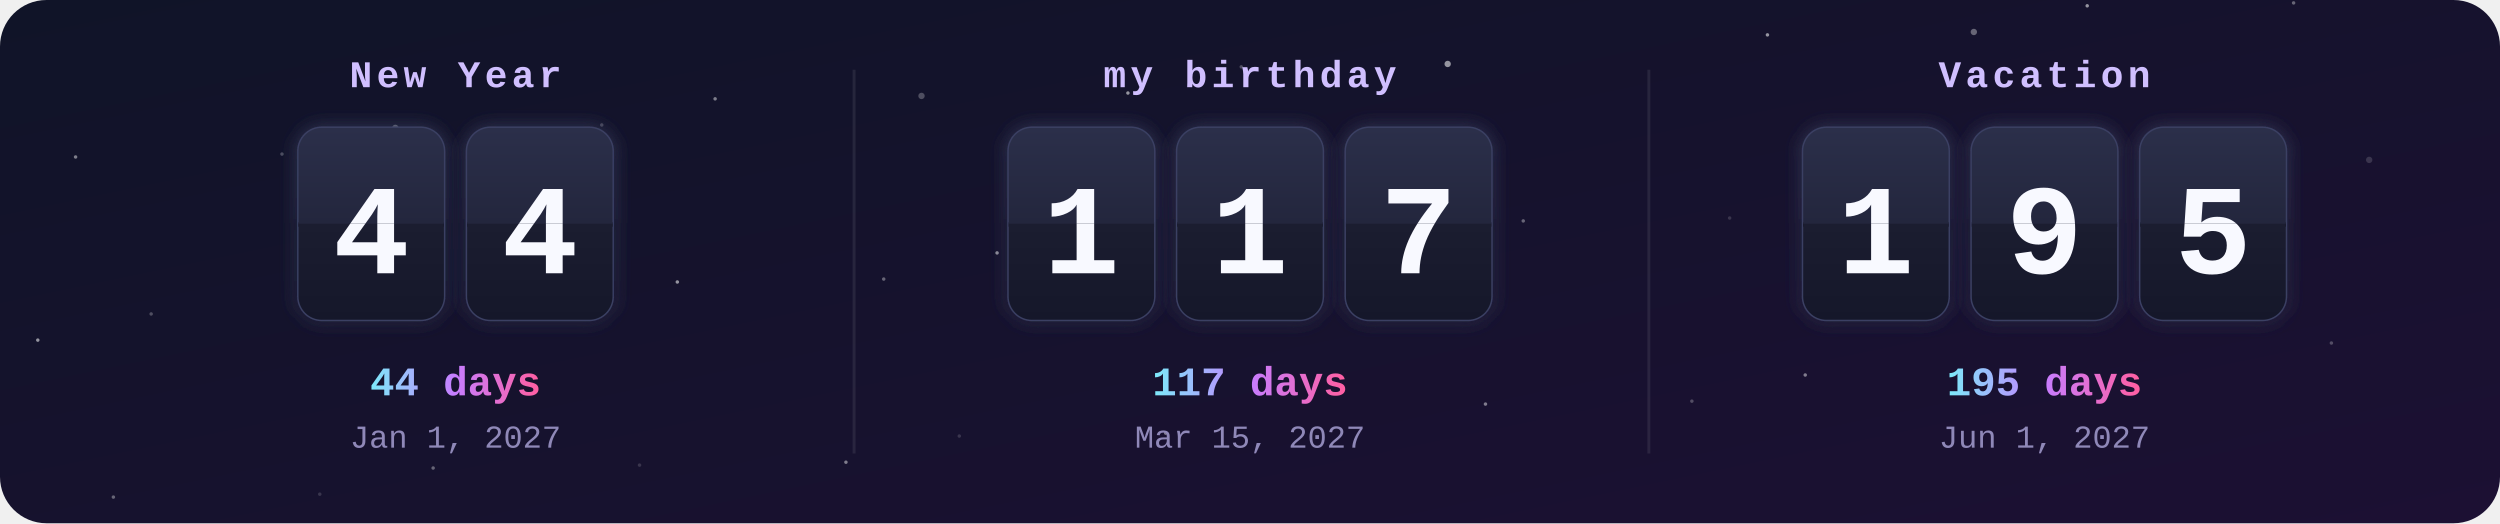
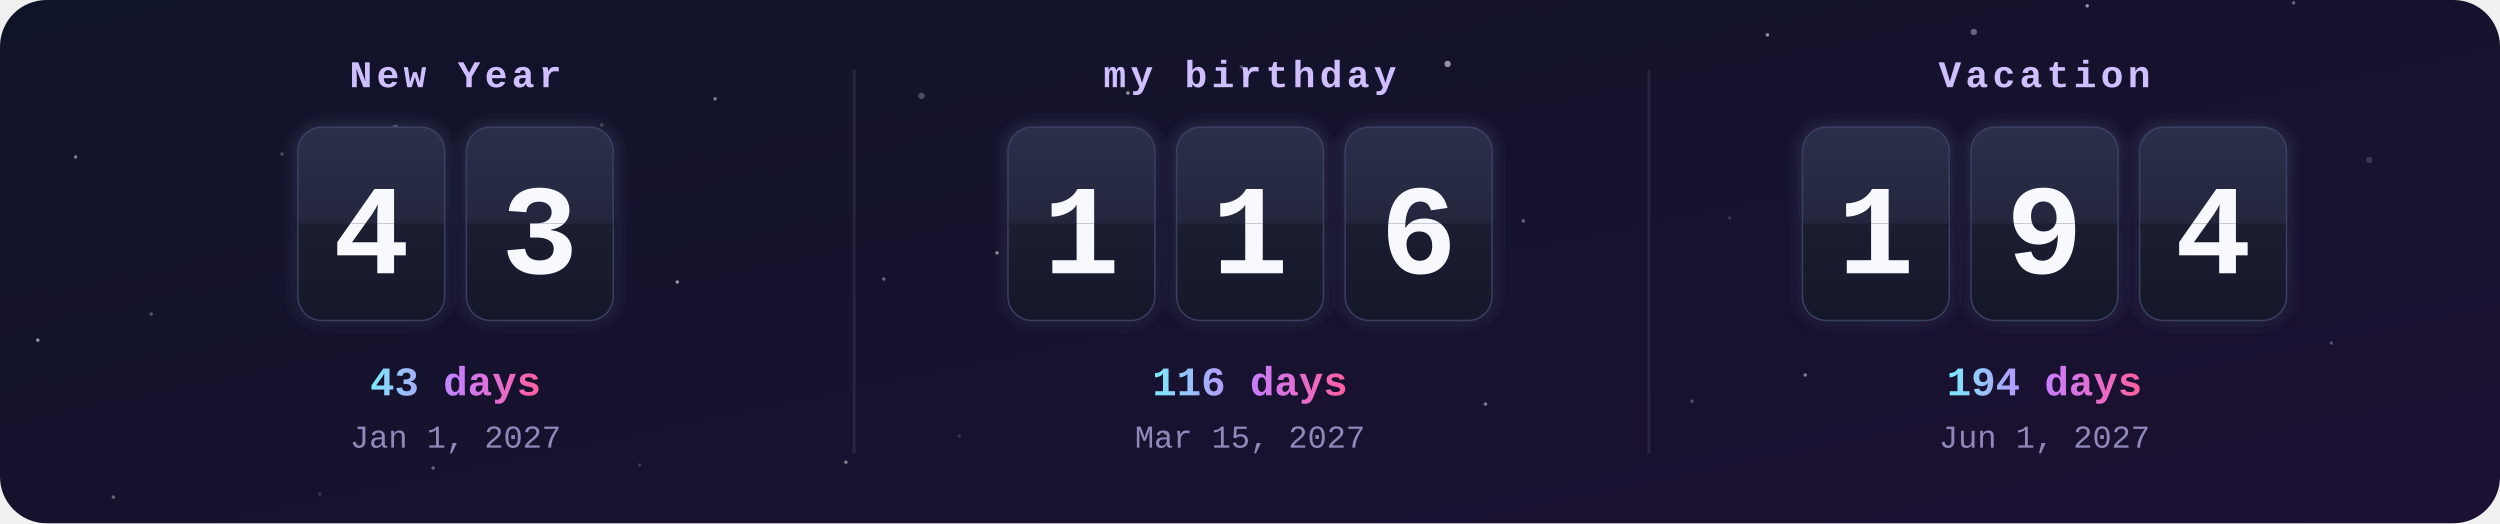
<svg xmlns="http://www.w3.org/2000/svg" width="860" height="180" viewBox="0 0 860 180">
  <defs>
    <clipPath id="frame">
      <rect width="860" height="180" rx="16" />
    </clipPath>
    <linearGradient id="bg" x1="0" y1="0" x2="1" y2="1">
      <stop offset="0" stop-color="#101428" />
      <stop offset="1" stop-color="#1c1033" />
    </linearGradient>
    <linearGradient id="card" x1="0" y1="0" x2="0" y2="1">
      <stop offset="0" stop-color="#2b2f4a" />
      <stop offset=".5" stop-color="#23263d" />
      <stop offset=".5" stop-color="#1b1d30" />
      <stop offset="1" stop-color="#15172a" />
    </linearGradient>
    <linearGradient id="accent" x1="0" y1="0" x2="1" y2="0">
      <stop offset="0" stop-color="#7ee8fa" />
      <stop offset=".5" stop-color="#c77dff" />
      <stop offset="1" stop-color="#ff5fa2" />
    </linearGradient>
    <filter id="glow" x="-30%" y="-30%" width="160%" height="160%">
      <feGaussianBlur stdDeviation="3" result="b" />
      <feMerge>
        <feMergeNode in="b" />
        <feMergeNode in="SourceGraphic" />
      </feMerge>
    </filter>
    <clipPath id="t0_0">
      <rect x="102.7" y="44" width="50" height="33" />
    </clipPath>
    <clipPath id="b0_0">
      <rect x="102.7" y="77" width="50" height="33" />
    </clipPath>
    <clipPath id="t0_1">
      <rect x="160.7" y="44" width="50" height="33" />
    </clipPath>
    <clipPath id="b0_1">
      <rect x="160.7" y="77" width="50" height="33" />
    </clipPath>
    <clipPath id="t1_0">
      <rect x="347" y="44" width="50" height="33" />
    </clipPath>
    <clipPath id="b1_0">
      <rect x="347" y="77" width="50" height="33" />
    </clipPath>
    <clipPath id="t1_1">
      <rect x="405" y="44" width="50" height="33" />
    </clipPath>
    <clipPath id="b1_1">
      <rect x="405" y="77" width="50" height="33" />
    </clipPath>
    <clipPath id="t1_2">
      <rect x="463" y="44" width="50" height="33" />
    </clipPath>
    <clipPath id="b1_2">
      <rect x="463" y="77" width="50" height="33" />
    </clipPath>
    <clipPath id="t2_0">
      <rect x="620.3" y="44" width="50" height="33" />
    </clipPath>
    <clipPath id="b2_0">
      <rect x="620.3" y="77" width="50" height="33" />
    </clipPath>
    <clipPath id="t2_1">
      <rect x="678.3" y="44" width="50" height="33" />
    </clipPath>
    <clipPath id="b2_1">
      <rect x="678.3" y="77" width="50" height="33" />
    </clipPath>
    <clipPath id="t2_2">
      <rect x="736.3" y="44" width="50" height="33" />
    </clipPath>
    <clipPath id="b2_2">
      <rect x="736.3" y="77" width="50" height="33" />
    </clipPath>
  </defs>
  <style>
    .label{font:bold 13px ui-monospace,SFMono-Regular,Menlo,Consolas,"Liberation Mono",monospace;fill:#d0bfff;letter-spacing:1.5px;text-transform:uppercase}
    .digit{font:bold 44px ui-monospace,SFMono-Regular,Menlo,Consolas,"Liberation Mono",monospace;fill:#f8f9ff}
    .big{font:bold 14px ui-monospace,SFMono-Regular,Menlo,Consolas,"Liberation Mono",monospace;fill:url(#accent)}
    .done{fill:#ffd43b}
    .date{font:11px ui-monospace,SFMono-Regular,Menlo,Consolas,"Liberation Mono",monospace;fill:#8f88b8}
    @keyframes flipTop{0%,88%{transform:scaleY(1)}94%,100%{transform:scaleY(0)}}
@keyframes flipBottom{0%,93%{transform:scaleY(0)}100%{transform:scaleY(1)}}</style>
  <g clip-path="url(#frame)">
    <rect width="860" height="180" fill="url(#bg)" />
    <circle cx="0" cy="0" r="1.1" fill="#fff" opacity="0.15" />
    <circle cx="97" cy="53" r="0.6" fill="#fff" opacity="0.25" />
    <circle cx="194" cy="106" r="0.6" fill="#fff" opacity="0.35" />
    <circle cx="291" cy="159" r="0.6" fill="#fff" opacity="0.45" />
    <circle cx="388" cy="32" r="0.6" fill="#fff" opacity="0.55" />
    <circle cx="485" cy="85" r="0.6" fill="#fff" opacity="0.15" />
    <circle cx="582" cy="138" r="0.6" fill="#fff" opacity="0.25" />
    <circle cx="679" cy="11" r="1.1" fill="#fff" opacity="0.35" />
    <circle cx="776" cy="64" r="0.6" fill="#fff" opacity="0.45" />
    <circle cx="13" cy="117" r="0.6" fill="#fff" opacity="0.55" />
    <circle cx="110" cy="170" r="0.6" fill="#fff" opacity="0.15" />
    <circle cx="207" cy="43" r="0.6" fill="#fff" opacity="0.25" />
    <circle cx="304" cy="96" r="0.6" fill="#fff" opacity="0.35" />
    <circle cx="401" cy="149" r="0.6" fill="#fff" opacity="0.45" />
    <circle cx="498" cy="22" r="1.1" fill="#fff" opacity="0.55" />
    <circle cx="595" cy="75" r="0.6" fill="#fff" opacity="0.15" />
    <circle cx="692" cy="128" r="0.6" fill="#fff" opacity="0.25" />
    <circle cx="789" cy="1" r="0.6" fill="#fff" opacity="0.35" />
    <circle cx="26" cy="54" r="0.6" fill="#fff" opacity="0.45" />
    <circle cx="123" cy="107" r="0.6" fill="#fff" opacity="0.55" />
    <circle cx="220" cy="160" r="0.6" fill="#fff" opacity="0.15" />
    <circle cx="317" cy="33" r="1.1" fill="#fff" opacity="0.25" />
    <circle cx="414" cy="86" r="0.6" fill="#fff" opacity="0.35" />
    <circle cx="511" cy="139" r="0.6" fill="#fff" opacity="0.45" />
    <circle cx="608" cy="12" r="0.6" fill="#fff" opacity="0.55" />
    <circle cx="705" cy="65" r="0.6" fill="#fff" opacity="0.15" />
    <circle cx="802" cy="118" r="0.6" fill="#fff" opacity="0.25" />
    <circle cx="39" cy="171" r="0.6" fill="#fff" opacity="0.35" />
    <circle cx="136" cy="44" r="1.1" fill="#fff" opacity="0.45" />
    <circle cx="233" cy="97" r="0.6" fill="#fff" opacity="0.55" />
    <circle cx="330" cy="150" r="0.6" fill="#fff" opacity="0.15" />
    <circle cx="427" cy="23" r="0.6" fill="#fff" opacity="0.25" />
    <circle cx="524" cy="76" r="0.6" fill="#fff" opacity="0.35" />
    <circle cx="621" cy="129" r="0.6" fill="#fff" opacity="0.45" />
    <circle cx="718" cy="2" r="0.6" fill="#fff" opacity="0.55" />
    <circle cx="815" cy="55" r="1.1" fill="#fff" opacity="0.15" />
    <circle cx="52" cy="108" r="0.6" fill="#fff" opacity="0.25" />
    <circle cx="149" cy="161" r="0.6" fill="#fff" opacity="0.35" />
    <circle cx="246" cy="34" r="0.6" fill="#fff" opacity="0.45" />
    <circle cx="343" cy="87" r="0.6" fill="#fff" opacity="0.55" />
    <text x="156.7" y="30" class="label" text-anchor="middle">New Year</text>
    <g filter="url(#glow)">
      <rect x="102.7" y="44" width="50" height="66" rx="8" fill="url(#card)" stroke="#3b3f63" />
      <text x="127.7" y="94" class="digit" text-anchor="middle">4</text>
      <rect x="102.7" y="76.5" width="50" height="1.5" fill="#0b0c18" />
    </g>
    <g style="transform-origin:127.7px 77px;animation:flipTop 6s ease-in 0s infinite">
      <g clip-path="url(#t0_0)">
        <rect x="102.7" y="44" width="50" height="66" rx="8" fill="url(#card)" />
        <text x="127.7" y="94" class="digit" text-anchor="middle">4</text>
      </g>
    </g>
    <g style="transform-origin:127.7px 77px;animation:flipBottom 6s ease-out 0s infinite">
      <g clip-path="url(#b0_0)">
        <rect x="102.7" y="44" width="50" height="66" rx="8" fill="url(#card)" />
        <text x="127.7" y="94" class="digit" text-anchor="middle">4</text>
      </g>
    </g>
    <g filter="url(#glow)">
      <rect x="160.7" y="44" width="50" height="66" rx="8" fill="url(#card)" stroke="#3b3f63" />
-       <text x="185.7" y="94" class="digit" text-anchor="middle">4</text>
+       <text x="185.7" y="94" class="digit" text-anchor="middle">3</text>
      <rect x="160.7" y="76.5" width="50" height="1.5" fill="#0b0c18" />
    </g>
    <g style="transform-origin:185.7px 77px;animation:flipTop 6s ease-in -0.3s infinite">
      <g clip-path="url(#t0_1)">
        <rect x="160.7" y="44" width="50" height="66" rx="8" fill="url(#card)" />
-         <text x="185.7" y="94" class="digit" text-anchor="middle">4</text>
+         <text x="185.7" y="94" class="digit" text-anchor="middle">3</text>
      </g>
    </g>
    <g style="transform-origin:185.7px 77px;animation:flipBottom 6s ease-out -0.3s infinite">
      <g clip-path="url(#b0_1)">
        <rect x="160.7" y="44" width="50" height="66" rx="8" fill="url(#card)" />
-         <text x="185.7" y="94" class="digit" text-anchor="middle">4</text>
-       </g>
-     </g>
-     <text x="156.7" y="136" class="big" text-anchor="middle">44 days</text>
+         <text x="185.7" y="94" class="digit" text-anchor="middle">3</text>
+       </g>
+     </g>
+     <text x="156.7" y="136" class="big" text-anchor="middle">43 days</text>
    <text x="156.7" y="154" class="date" text-anchor="middle">Jan 1, 2027</text>
    <text x="430" y="30" class="label" text-anchor="middle">my birthday</text>
    <g filter="url(#glow)">
      <rect x="347" y="44" width="50" height="66" rx="8" fill="url(#card)" stroke="#3b3f63" />
      <text x="372" y="94" class="digit" text-anchor="middle">1</text>
      <rect x="347" y="76.5" width="50" height="1.5" fill="#0b0c18" />
    </g>
    <g style="transform-origin:372px 77px;animation:flipTop 6s ease-in -1.3s infinite">
      <g clip-path="url(#t1_0)">
        <rect x="347" y="44" width="50" height="66" rx="8" fill="url(#card)" />
        <text x="372" y="94" class="digit" text-anchor="middle">1</text>
      </g>
    </g>
    <g style="transform-origin:372px 77px;animation:flipBottom 6s ease-out -1.3s infinite">
      <g clip-path="url(#b1_0)">
        <rect x="347" y="44" width="50" height="66" rx="8" fill="url(#card)" />
        <text x="372" y="94" class="digit" text-anchor="middle">1</text>
      </g>
    </g>
    <g filter="url(#glow)">
      <rect x="405" y="44" width="50" height="66" rx="8" fill="url(#card)" stroke="#3b3f63" />
      <text x="430" y="94" class="digit" text-anchor="middle">1</text>
      <rect x="405" y="76.5" width="50" height="1.5" fill="#0b0c18" />
    </g>
    <g style="transform-origin:430px 77px;animation:flipTop 6s ease-in -1.6s infinite">
      <g clip-path="url(#t1_1)">
        <rect x="405" y="44" width="50" height="66" rx="8" fill="url(#card)" />
        <text x="430" y="94" class="digit" text-anchor="middle">1</text>
      </g>
    </g>
    <g style="transform-origin:430px 77px;animation:flipBottom 6s ease-out -1.6s infinite">
      <g clip-path="url(#b1_1)">
        <rect x="405" y="44" width="50" height="66" rx="8" fill="url(#card)" />
        <text x="430" y="94" class="digit" text-anchor="middle">1</text>
      </g>
    </g>
    <g filter="url(#glow)">
      <rect x="463" y="44" width="50" height="66" rx="8" fill="url(#card)" stroke="#3b3f63" />
-       <text x="488" y="94" class="digit" text-anchor="middle">7</text>
+       <text x="488" y="94" class="digit" text-anchor="middle">6</text>
      <rect x="463" y="76.5" width="50" height="1.5" fill="#0b0c18" />
    </g>
    <g style="transform-origin:488px 77px;animation:flipTop 6s ease-in -1.8s infinite">
      <g clip-path="url(#t1_2)">
        <rect x="463" y="44" width="50" height="66" rx="8" fill="url(#card)" />
-         <text x="488" y="94" class="digit" text-anchor="middle">7</text>
+         <text x="488" y="94" class="digit" text-anchor="middle">6</text>
      </g>
    </g>
    <g style="transform-origin:488px 77px;animation:flipBottom 6s ease-out -1.8s infinite">
      <g clip-path="url(#b1_2)">
        <rect x="463" y="44" width="50" height="66" rx="8" fill="url(#card)" />
-         <text x="488" y="94" class="digit" text-anchor="middle">7</text>
-       </g>
-     </g>
-     <text x="430" y="136" class="big" text-anchor="middle">117 days</text>
+         <text x="488" y="94" class="digit" text-anchor="middle">6</text>
+       </g>
+     </g>
+     <text x="430" y="136" class="big" text-anchor="middle">116 days</text>
    <text x="430" y="154" class="date" text-anchor="middle">Mar 15, 2027</text>
    <rect x="293.3" y="24" width="1" height="132" fill="#fff" opacity=".08" />
    <text x="703.3" y="30" class="label" text-anchor="middle">Vacation</text>
    <g filter="url(#glow)">
      <rect x="620.3" y="44" width="50" height="66" rx="8" fill="url(#card)" stroke="#3b3f63" />
      <text x="645.3" y="94" class="digit" text-anchor="middle">1</text>
      <rect x="620.3" y="76.5" width="50" height="1.5" fill="#0b0c18" />
    </g>
    <g style="transform-origin:645.3px 77px;animation:flipTop 6s ease-in -2.6s infinite">
      <g clip-path="url(#t2_0)">
        <rect x="620.3" y="44" width="50" height="66" rx="8" fill="url(#card)" />
        <text x="645.3" y="94" class="digit" text-anchor="middle">1</text>
      </g>
    </g>
    <g style="transform-origin:645.3px 77px;animation:flipBottom 6s ease-out -2.6s infinite">
      <g clip-path="url(#b2_0)">
        <rect x="620.3" y="44" width="50" height="66" rx="8" fill="url(#card)" />
        <text x="645.3" y="94" class="digit" text-anchor="middle">1</text>
      </g>
    </g>
    <g filter="url(#glow)">
      <rect x="678.3" y="44" width="50" height="66" rx="8" fill="url(#card)" stroke="#3b3f63" />
      <text x="703.3" y="94" class="digit" text-anchor="middle">9</text>
      <rect x="678.3" y="76.5" width="50" height="1.5" fill="#0b0c18" />
    </g>
    <g style="transform-origin:703.3px 77px;animation:flipTop 6s ease-in -2.9s infinite">
      <g clip-path="url(#t2_1)">
        <rect x="678.3" y="44" width="50" height="66" rx="8" fill="url(#card)" />
        <text x="703.3" y="94" class="digit" text-anchor="middle">9</text>
      </g>
    </g>
    <g style="transform-origin:703.3px 77px;animation:flipBottom 6s ease-out -2.9s infinite">
      <g clip-path="url(#b2_1)">
        <rect x="678.3" y="44" width="50" height="66" rx="8" fill="url(#card)" />
        <text x="703.3" y="94" class="digit" text-anchor="middle">9</text>
      </g>
    </g>
    <g filter="url(#glow)">
      <rect x="736.3" y="44" width="50" height="66" rx="8" fill="url(#card)" stroke="#3b3f63" />
-       <text x="761.3" y="94" class="digit" text-anchor="middle">5</text>
+       <text x="761.3" y="94" class="digit" text-anchor="middle">4</text>
      <rect x="736.3" y="76.5" width="50" height="1.5" fill="#0b0c18" />
    </g>
    <g style="transform-origin:761.3px 77px;animation:flipTop 6s ease-in -3.1s infinite">
      <g clip-path="url(#t2_2)">
        <rect x="736.3" y="44" width="50" height="66" rx="8" fill="url(#card)" />
-         <text x="761.3" y="94" class="digit" text-anchor="middle">5</text>
+         <text x="761.3" y="94" class="digit" text-anchor="middle">4</text>
      </g>
    </g>
    <g style="transform-origin:761.3px 77px;animation:flipBottom 6s ease-out -3.1s infinite">
      <g clip-path="url(#b2_2)">
        <rect x="736.3" y="44" width="50" height="66" rx="8" fill="url(#card)" />
-         <text x="761.3" y="94" class="digit" text-anchor="middle">5</text>
-       </g>
-     </g>
-     <text x="703.3" y="136" class="big" text-anchor="middle">195 days</text>
+         <text x="761.3" y="94" class="digit" text-anchor="middle">4</text>
+       </g>
+     </g>
+     <text x="703.3" y="136" class="big" text-anchor="middle">194 days</text>
    <text x="703.3" y="154" class="date" text-anchor="middle">Jun 1, 2027</text>
    <rect x="566.7" y="24" width="1" height="132" fill="#fff" opacity=".08" />
  </g>
</svg>
